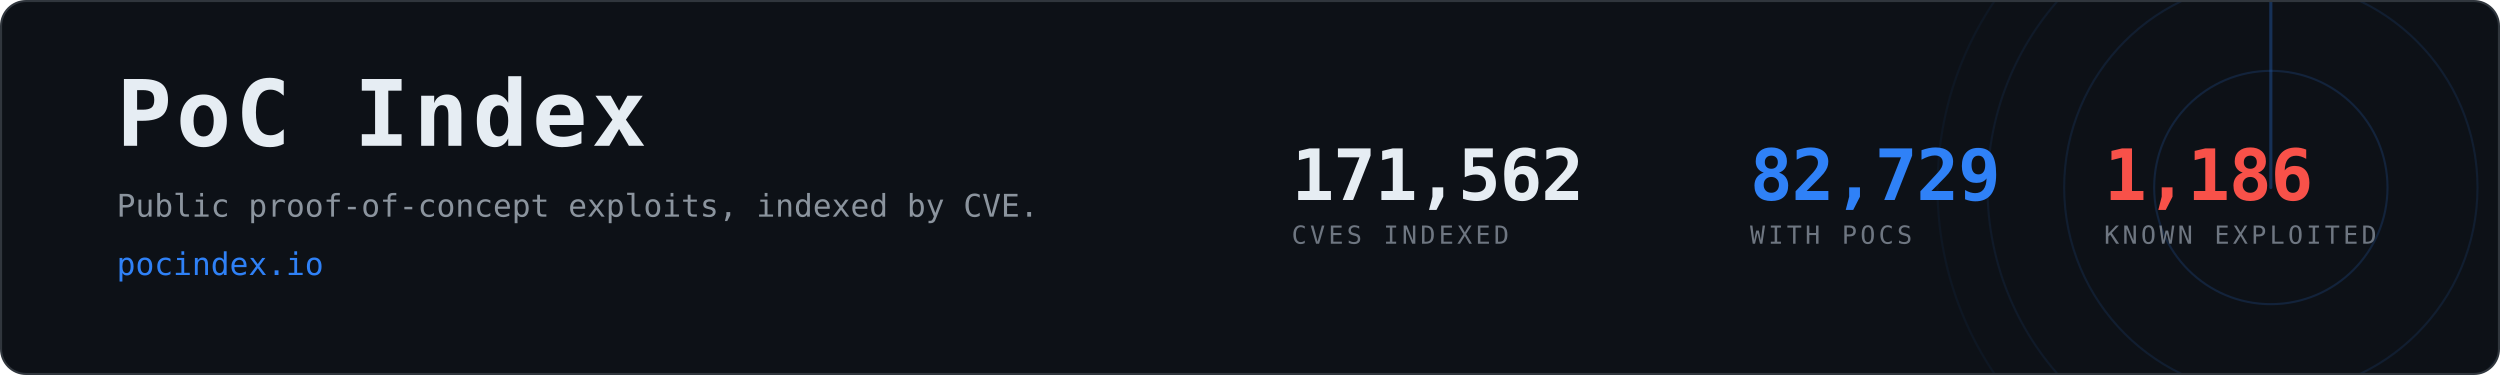
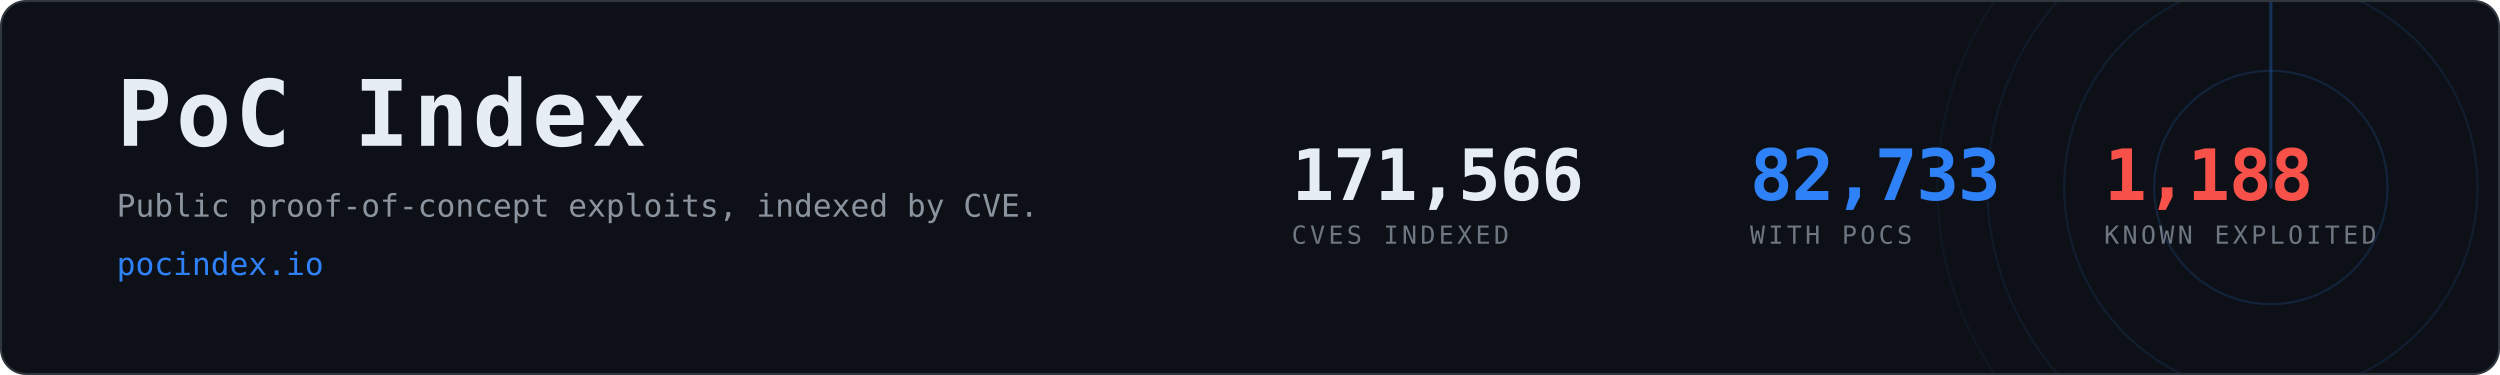
- <svg xmlns="http://www.w3.org/2000/svg" width="1200" height="180" viewBox="0 0 1200 180" role="img" aria-label="PoC Index, 82,729 CVEs with public proof-of-concept exploits">
+ <svg xmlns="http://www.w3.org/2000/svg" width="1200" height="180" viewBox="0 0 1200 180" role="img" aria-label="PoC Index, 82,733 CVEs with public proof-of-concept exploits">
  <clipPath id="card">
    <rect x="1" y="1" width="1198" height="178" rx="12" />
  </clipPath>
  <rect x="0.5" y="0.5" width="1199" height="179" rx="12" fill="#0d1117" stroke="#30363d" />
  <g clip-path="url(#card)" opacity="0.6">
    <g>
      <circle cx="1090" cy="90" r="56.0" fill="none" stroke="#2f81f7" stroke-width="1" opacity="0.270" />
      <circle cx="1090" cy="90" r="99.2" fill="none" stroke="#2f81f7" stroke-width="1" opacity="0.195" />
      <circle cx="1090" cy="90" r="136.0" fill="none" stroke="#2f81f7" stroke-width="1" opacity="0.135" />
      <circle cx="1090" cy="90" r="160.0" fill="none" stroke="#2f81f7" stroke-width="1" opacity="0.090" />
      <line x1="1090" y1="90" x2="1090" y2="-70.0" stroke="#2f81f7" stroke-width="1.5" stroke-linecap="round" opacity="0.480">
        <animateTransform attributeName="transform" type="rotate" from="0 1090 90" to="360 1090 90" dur="8s" repeatCount="indefinite" />
      </line>
    </g>
  </g>
  <text x="56" y="70" font-family="ui-monospace,SFMono-Regular,Menlo,Consolas,monospace" font-size="44" font-weight="700" fill="#e6edf3" letter-spacing="2">PoC Index</text>
  <text x="56" y="104" font-family="ui-monospace,SFMono-Regular,Menlo,Consolas,monospace" font-size="15" fill="#8b949e">
    Public proof-of-concept exploits, indexed by CVE.</text>
  <text x="56" y="132" font-family="ui-monospace,SFMono-Regular,Menlo,Consolas,monospace" font-size="15" fill="#2f81f7">pocindex.io</text>
-   <text x="620" y="96" font-family="ui-monospace,SFMono-Regular,Menlo,Consolas,monospace" font-size="34" font-weight="700" fill="#e6edf3" letter-spacing="-0.5">171,562</text>
+   <text x="620" y="96" font-family="ui-monospace,SFMono-Regular,Menlo,Consolas,monospace" font-size="34" font-weight="700" fill="#e6edf3" letter-spacing="-0.5">171,566</text>
  <text x="620" y="117" font-family="ui-monospace,SFMono-Regular,Menlo,Consolas,monospace" font-size="12" fill="#6e7681" letter-spacing="1.6">CVES INDEXED</text>
-   <text x="840" y="96" font-family="ui-monospace,SFMono-Regular,Menlo,Consolas,monospace" font-size="34" font-weight="700" fill="#2f81f7" letter-spacing="-0.5">82,729</text>
+   <text x="840" y="96" font-family="ui-monospace,SFMono-Regular,Menlo,Consolas,monospace" font-size="34" font-weight="700" fill="#2f81f7" letter-spacing="-0.5">82,733</text>
  <text x="840" y="117" font-family="ui-monospace,SFMono-Regular,Menlo,Consolas,monospace" font-size="12" fill="#6e7681" letter-spacing="1.6">WITH POCS</text>
-   <text x="1010" y="96" font-family="ui-monospace,SFMono-Regular,Menlo,Consolas,monospace" font-size="34" font-weight="700" fill="#f85149" letter-spacing="-0.5">1,186</text>
+   <text x="1010" y="96" font-family="ui-monospace,SFMono-Regular,Menlo,Consolas,monospace" font-size="34" font-weight="700" fill="#f85149" letter-spacing="-0.5">1,188</text>
  <text x="1010" y="117" font-family="ui-monospace,SFMono-Regular,Menlo,Consolas,monospace" font-size="12" fill="#6e7681" letter-spacing="1.6">KNOWN EXPLOITED</text>
</svg>
